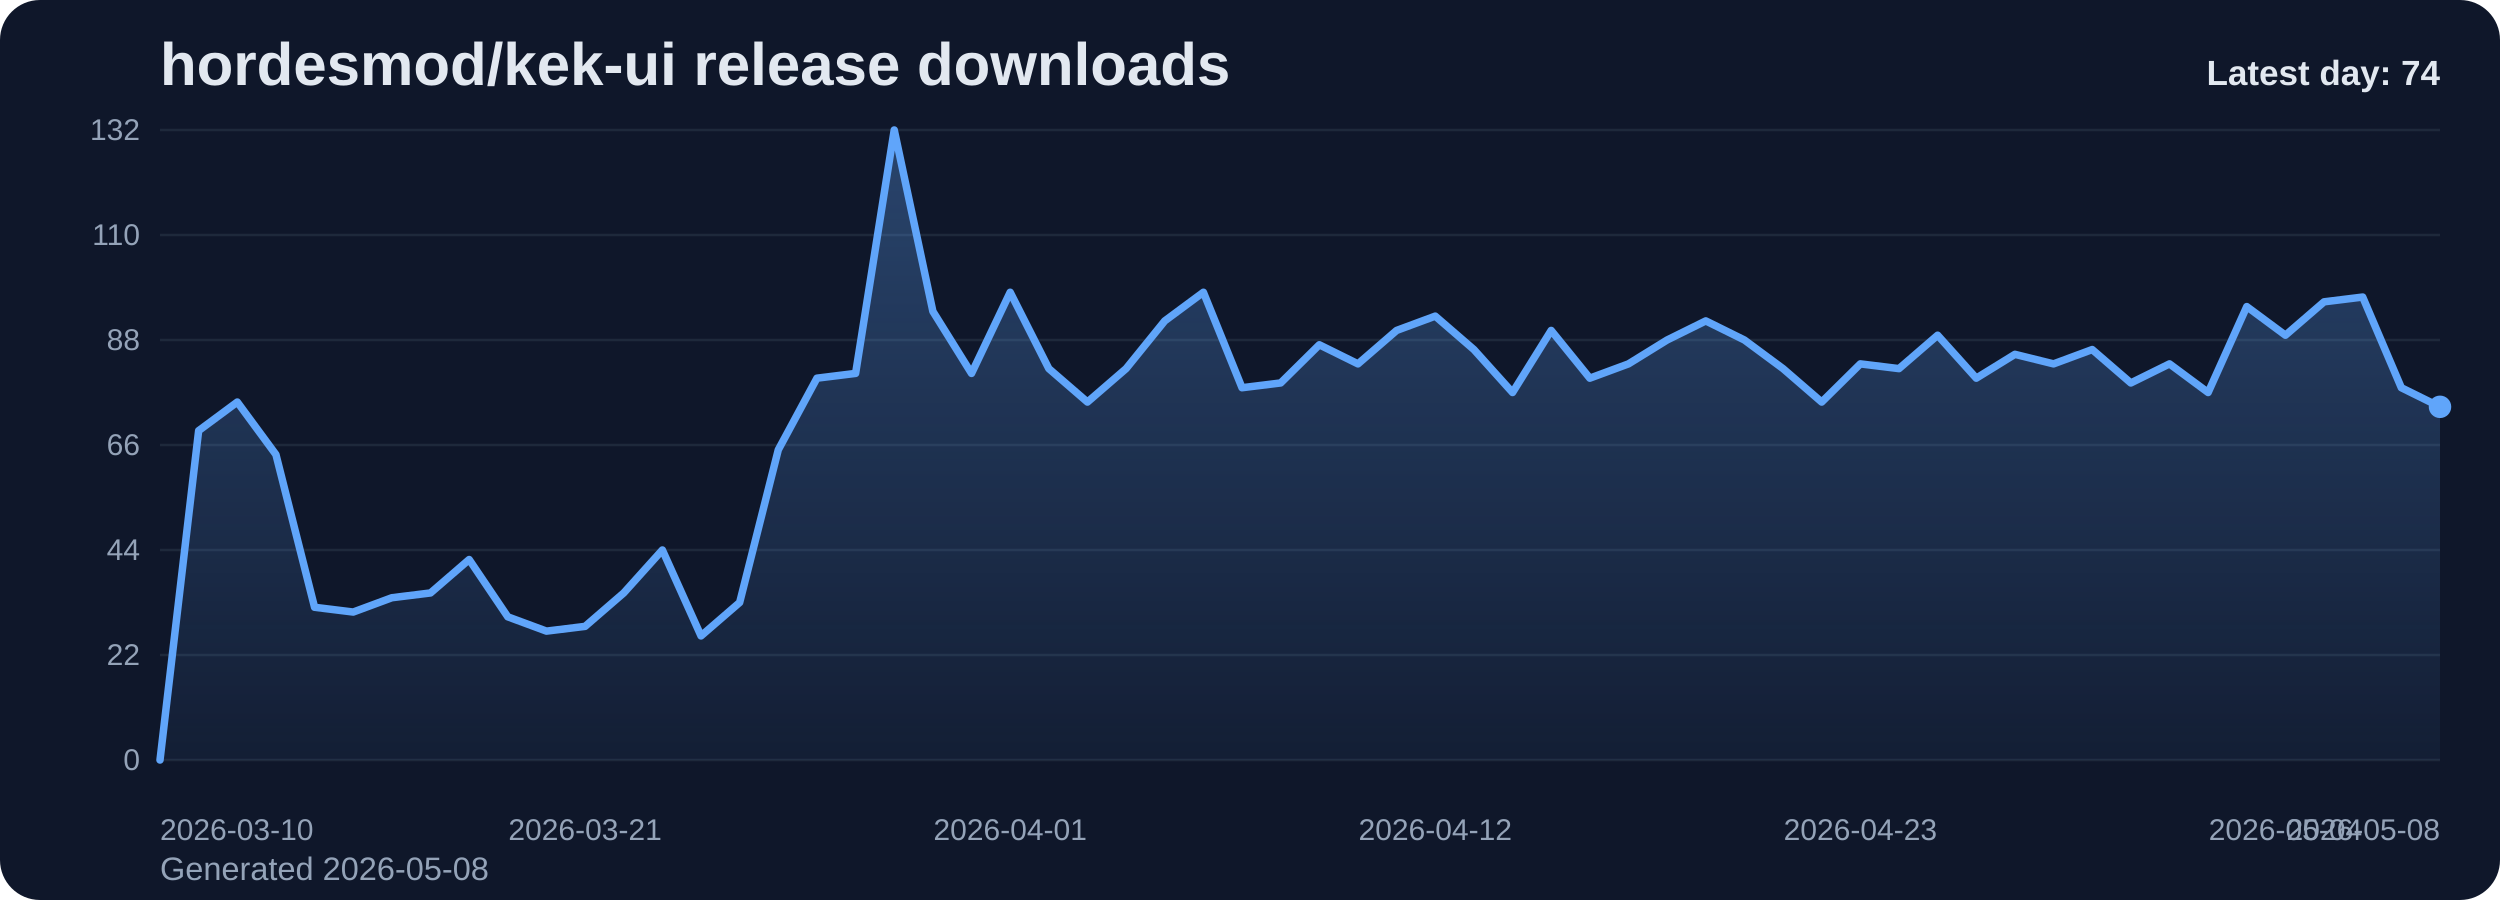
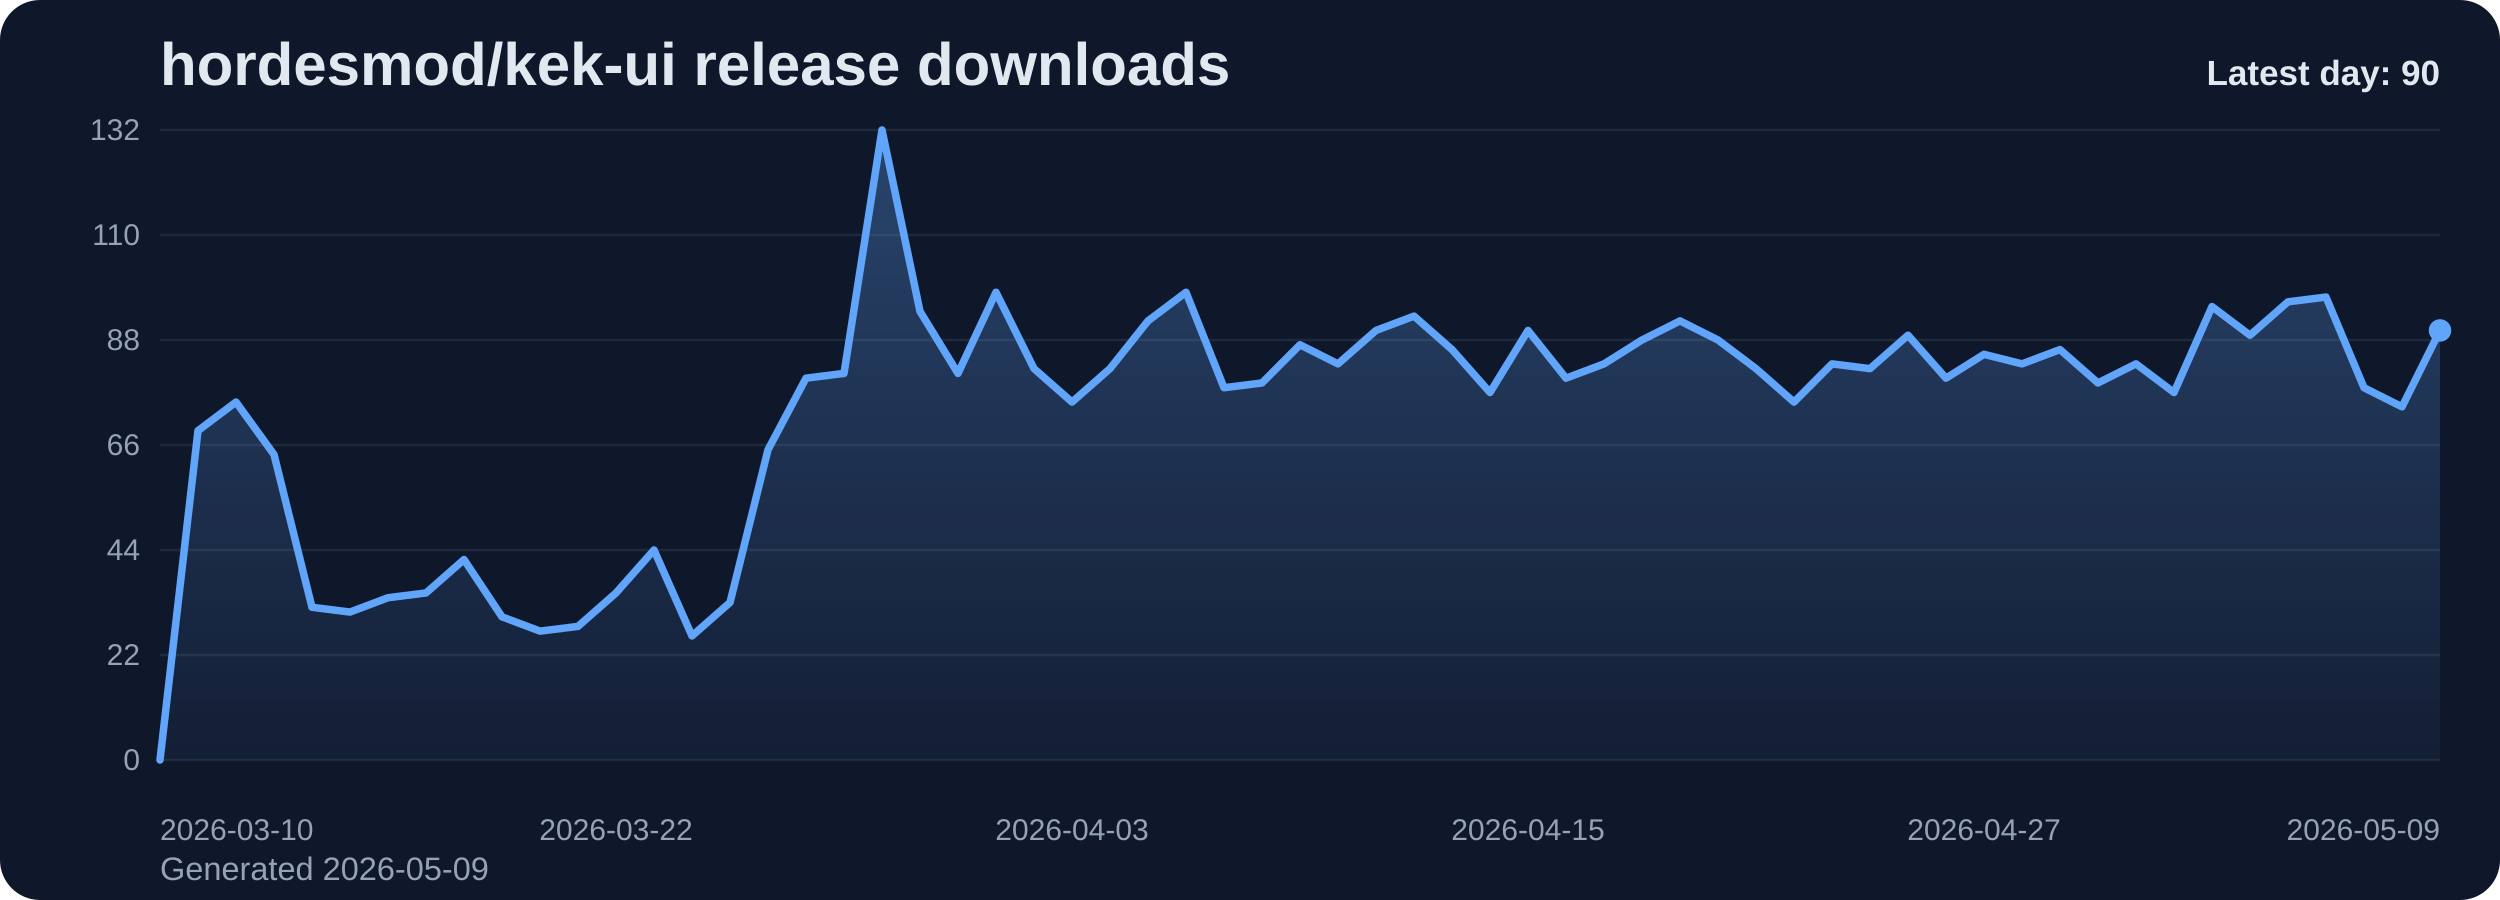
<svg xmlns="http://www.w3.org/2000/svg" viewBox="0 0 1000 360" role="img" aria-label="hordesmod/kek-ui release downloads chart">
  <defs>
    <linearGradient id="fill-daily-slate" x1="0" y1="0" x2="0" y2="1">
      <stop offset="0%" stop-color="#60a5fa" stop-opacity="0.32" />
      <stop offset="100%" stop-color="#60a5fa" stop-opacity="0.05" />
    </linearGradient>
    <style>
      .bg { fill: #0f172a; }
      .title { font: 700 24px Arial, sans-serif; fill: #e2e8f0; }
      .sub { font: 400 13px Arial, sans-serif; fill: #94a3b8; }
      .grid { stroke: #1e293b; stroke-width: 1; }
      .axis { font: 400 12px Arial, sans-serif; fill: #94a3b8; }
      .line { fill: none; stroke: #60a5fa; stroke-width: 3; stroke-linecap: round; stroke-linejoin: round; }
      .dot { fill: #60a5fa; }
      .value { font: 600 11px Arial, sans-serif; fill: #cbd5e1; }
      .latest { font: 700 14px Arial, sans-serif; fill: #e2e8f0; }
    </style>
  </defs>
  <rect class="bg" x="0" y="0" width="1000" height="360" rx="16" />
  <text class="title" x="64" y="34">hordesmod/kek-ui release downloads</text>
-   <text class="sub" x="64" y="352">Generated 2026-05-08</text>
+   <text class="sub" x="64" y="352">Generated 2026-05-09</text>
  <line x1="64" y1="52.00" x2="976" y2="52.00" class="grid" />
  <text x="56" y="56.00" text-anchor="end" class="axis">132</text>
  <line x1="64" y1="94.00" x2="976" y2="94.00" class="grid" />
  <text x="56" y="98.00" text-anchor="end" class="axis">110</text>
  <line x1="64" y1="136.00" x2="976" y2="136.00" class="grid" />
  <text x="56" y="140.00" text-anchor="end" class="axis">88</text>
  <line x1="64" y1="178.00" x2="976" y2="178.00" class="grid" />
  <text x="56" y="182.00" text-anchor="end" class="axis">66</text>
  <line x1="64" y1="220.00" x2="976" y2="220.00" class="grid" />
  <text x="56" y="224.00" text-anchor="end" class="axis">44</text>
  <line x1="64" y1="262.00" x2="976" y2="262.00" class="grid" />
  <text x="56" y="266.00" text-anchor="end" class="axis">22</text>
  <line x1="64" y1="304.00" x2="976" y2="304.00" class="grid" />
  <text x="56" y="308.00" text-anchor="end" class="axis">0</text>
-   <path d="M 64.00 304 L 64.00 304.00 L 79.46 172.27 L 94.92 160.82 L 110.37 181.82 L 125.83 242.91 L 141.29 244.82 L 156.75 239.09 L 172.20 237.18 L 187.66 223.82 L 203.12 246.73 L 218.58 252.45 L 234.03 250.55 L 249.49 237.18 L 264.95 220.00 L 280.41 254.36 L 295.86 241.00 L 311.32 179.91 L 326.78 151.27 L 342.24 149.36 L 357.69 52.00 L 373.15 124.55 L 388.61 149.36 L 404.07 116.91 L 419.53 147.45 L 434.98 160.82 L 450.44 147.45 L 465.90 128.36 L 481.36 116.91 L 496.81 155.09 L 512.27 153.18 L 527.73 137.91 L 543.19 145.55 L 558.64 132.18 L 574.10 126.45 L 589.56 139.82 L 605.02 157.00 L 620.47 132.18 L 635.93 151.27 L 651.39 145.55 L 666.85 136.00 L 682.31 128.36 L 697.76 136.00 L 713.22 147.45 L 728.68 160.82 L 744.14 145.55 L 759.59 147.45 L 775.05 134.09 L 790.51 151.27 L 805.97 141.73 L 821.42 145.55 L 836.88 139.82 L 852.34 153.18 L 867.80 145.55 L 883.25 157.00 L 898.71 122.64 L 914.17 134.09 L 929.63 120.73 L 945.08 118.82 L 960.54 155.09 L 976.00 162.73 L 976.00 304 Z" fill="url(#fill-daily-slate)" />
-   <polyline class="line" points="64.00,304.00 79.46,172.27 94.92,160.82 110.37,181.82 125.83,242.91 141.29,244.82 156.75,239.09 172.20,237.18 187.66,223.82 203.12,246.73 218.58,252.45 234.03,250.55 249.49,237.18 264.95,220.00 280.41,254.36 295.86,241.00 311.32,179.91 326.78,151.27 342.24,149.36 357.69,52.00 373.15,124.55 388.61,149.36 404.07,116.91 419.53,147.45 434.98,160.82 450.44,147.45 465.90,128.36 481.36,116.91 496.81,155.09 512.27,153.18 527.73,137.91 543.19,145.55 558.64,132.18 574.10,126.45 589.56,139.82 605.02,157.00 620.47,132.18 635.93,151.27 651.39,145.55 666.85,136.00 682.31,128.36 697.76,136.00 713.22,147.45 728.68,160.82 744.14,145.55 759.59,147.45 775.05,134.09 790.51,151.27 805.97,141.73 821.42,145.55 836.88,139.82 852.34,153.18 867.80,145.55 883.25,157.00 898.71,122.64 914.17,134.09 929.63,120.73 945.08,118.82 960.54,155.09 976.00,162.73" />
-   <circle class="dot" cx="976.00" cy="162.73" r="4.5" />
+   <path d="M 64.00 304 L 64.00 304.00 L 79.20 172.27 L 94.40 160.82 L 109.60 181.82 L 124.80 242.91 L 140.00 244.82 L 155.20 239.09 L 170.40 237.18 L 185.60 223.82 L 200.80 246.73 L 216.00 252.45 L 231.20 250.55 L 246.40 237.18 L 261.60 220.00 L 276.80 254.36 L 292.00 241.00 L 307.20 179.91 L 322.40 151.27 L 337.60 149.36 L 352.80 52.00 L 368.00 124.55 L 383.20 149.36 L 398.40 116.91 L 413.60 147.45 L 428.80 160.82 L 444.00 147.45 L 459.20 128.36 L 474.40 116.91 L 489.60 155.09 L 504.80 153.18 L 520.00 137.91 L 535.20 145.55 L 550.40 132.18 L 565.60 126.45 L 580.80 139.82 L 596.00 157.00 L 611.20 132.18 L 626.40 151.27 L 641.60 145.55 L 656.80 136.00 L 672.00 128.36 L 687.20 136.00 L 702.40 147.45 L 717.60 160.82 L 732.80 145.55 L 748.00 147.45 L 763.20 134.09 L 778.40 151.27 L 793.60 141.73 L 808.80 145.55 L 824.00 139.82 L 839.20 153.18 L 854.40 145.55 L 869.60 157.00 L 884.80 122.64 L 900.00 134.09 L 915.20 120.73 L 930.40 118.82 L 945.60 155.09 L 960.80 162.73 L 976.00 132.18 L 976.00 304 Z" fill="url(#fill-daily-slate)" />
+   <polyline class="line" points="64.00,304.00 79.20,172.27 94.40,160.82 109.60,181.82 124.80,242.91 140.00,244.82 155.20,239.09 170.40,237.18 185.60,223.82 200.80,246.73 216.00,252.45 231.20,250.55 246.40,237.18 261.60,220.00 276.80,254.36 292.00,241.00 307.20,179.91 322.40,151.27 337.60,149.36 352.80,52.00 368.00,124.55 383.20,149.36 398.40,116.91 413.60,147.45 428.80,160.82 444.00,147.45 459.20,128.36 474.40,116.91 489.60,155.09 504.80,153.18 520.00,137.91 535.20,145.55 550.40,132.18 565.60,126.45 580.80,139.82 596.00,157.00 611.20,132.18 626.40,151.27 641.60,145.55 656.80,136.00 672.00,128.36 687.20,136.00 702.40,147.45 717.60,160.82 732.80,145.55 748.00,147.45 763.20,134.09 778.40,151.27 793.60,141.73 808.80,145.55 824.00,139.82 839.20,153.18 854.40,145.55 869.60,157.00 884.80,122.64 900.00,134.09 915.20,120.73 930.40,118.82 945.60,155.09 960.80,162.73 976.00,132.18" />
+   <circle class="dot" cx="976.00" cy="132.18" r="4.5" />
  <text class="axis" x="64.00" y="336" text-anchor="start">2026-03-10</text>
-   <text class="axis" x="234.03" y="336" text-anchor="middle">2026-03-21</text>
-   <text class="axis" x="404.07" y="336" text-anchor="middle">2026-04-01</text>
-   <text class="axis" x="574.10" y="336" text-anchor="middle">2026-04-12</text>
-   <text class="axis" x="744.14" y="336" text-anchor="middle">2026-04-23</text>
-   <text class="axis" x="914.17" y="336" text-anchor="middle">2026-05-04</text>
-   <text class="axis" x="976.00" y="336" text-anchor="end">2026-05-08</text>
-   <text class="latest" x="976" y="34" text-anchor="end">Latest day: 74</text>
+   <text class="axis" x="246.40" y="336" text-anchor="middle">2026-03-22</text>
+   <text class="axis" x="428.80" y="336" text-anchor="middle">2026-04-03</text>
+   <text class="axis" x="611.20" y="336" text-anchor="middle">2026-04-15</text>
+   <text class="axis" x="793.60" y="336" text-anchor="middle">2026-04-27</text>
+   <text class="axis" x="976.00" y="336" text-anchor="end">2026-05-09</text>
+   <text class="latest" x="976" y="34" text-anchor="end">Latest day: 90</text>
</svg>
